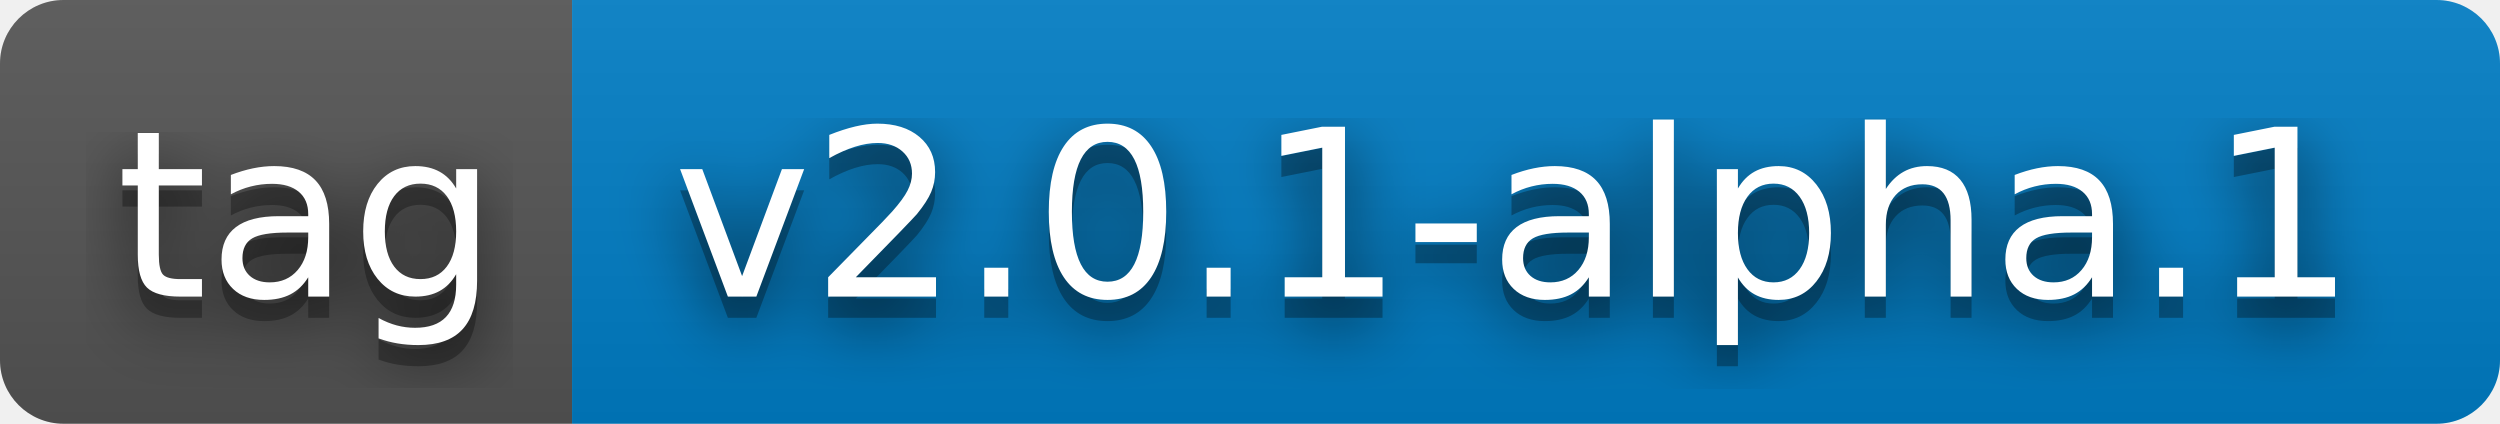
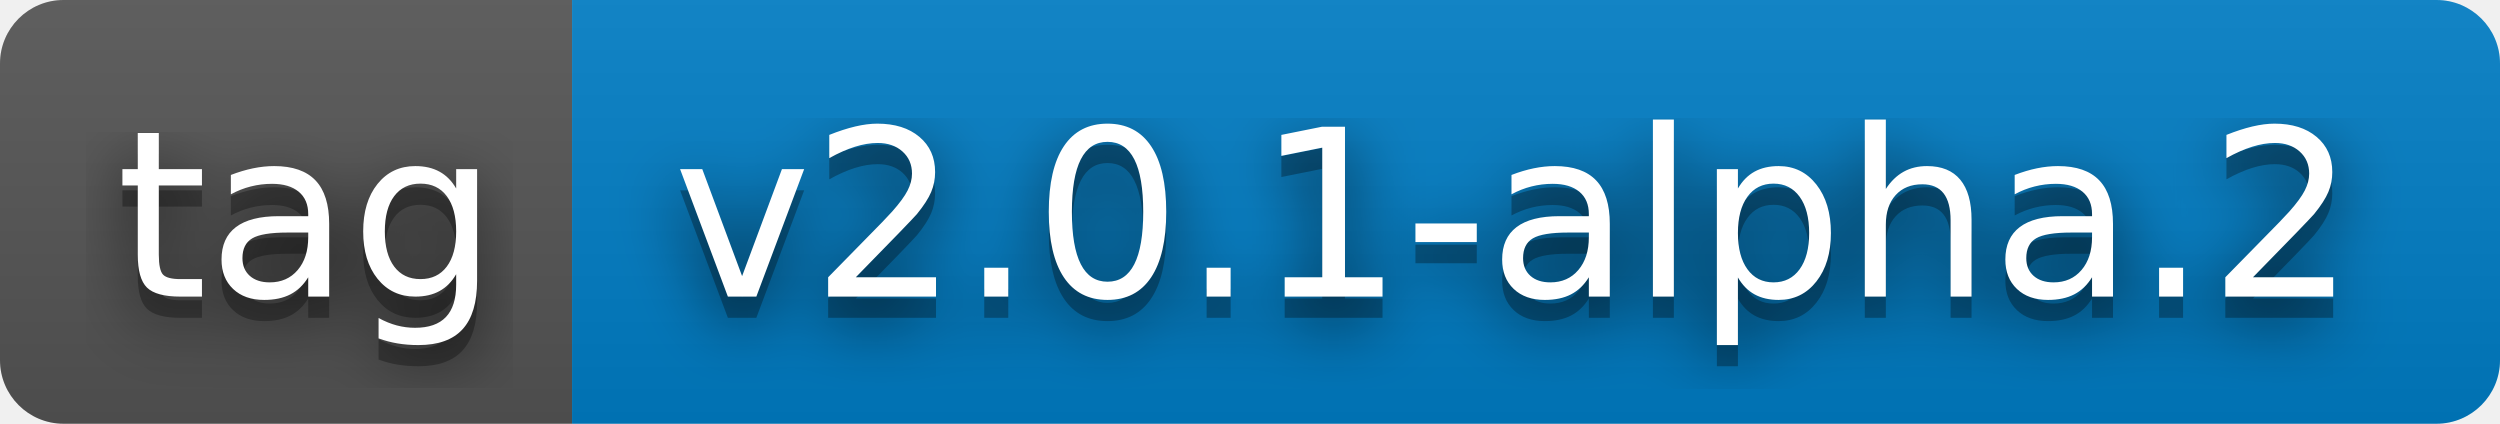
- <svg xmlns="http://www.w3.org/2000/svg" width="118" height="20" role="img" aria-label="tag: v2.0.1-alpha.1">
+ <svg xmlns="http://www.w3.org/2000/svg" width="118" height="20" role="img" aria-label="tag: v2.0.1-alpha.2">
  <filter id="blur">
    <feGaussianBlur stdDeviation="16" />
  </filter>
  <linearGradient id="s" x2="0" y2="100%">
    <stop offset="0" stop-color="#bbb" stop-opacity=".1" />
    <stop offset="1" stop-opacity=".1" />
  </linearGradient>
  <clipPath id="r">
    <rect width="118" height="20" rx="3" />
  </clipPath>
  <g clip-path="url(#r)">
    <rect width="27" height="20" fill="#555" />
    <rect x="27" width="91" height="20" fill="#007ec6" />
    <rect width="118" height="20" fill="url(#s)" />
  </g>
  <g fill="#fff" text-anchor="middle" font-family="Verdana,Geneva,DejaVu Sans,sans-serif" text-rendering="geometricPrecision" font-size="110">
    <g transform="scale(.1)">
      <g aria-hidden="true" fill="#010101">
        <text x="145" y="150" fill-opacity=".8" filter="url(#blur)" textLength="170">tag</text>
        <text x="145" y="150" fill-opacity=".3" textLength="170">tag</text>
      </g>
      <text x="145" y="140" textLength="170">tag</text>
    </g>
    <g transform="scale(.1)">
      <g aria-hidden="true" fill="#010101">
-         <text x="715" y="150" fill-opacity=".8" filter="url(#blur)" textLength="810">v2.0.1-alpha.1</text>
-         <text x="715" y="150" fill-opacity=".3" textLength="810">v2.0.1-alpha.1</text>
+         <text x="715" y="150" fill-opacity=".8" filter="url(#blur)" textLength="810">v2.0.1-alpha.2</text>
+         <text x="715" y="150" fill-opacity=".3" textLength="810">v2.0.1-alpha.2</text>
      </g>
-       <text x="715" y="140" textLength="810">v2.0.1-alpha.1</text>
+       <text x="715" y="140" textLength="810">v2.0.1-alpha.2</text>
    </g>
  </g>
</svg>
